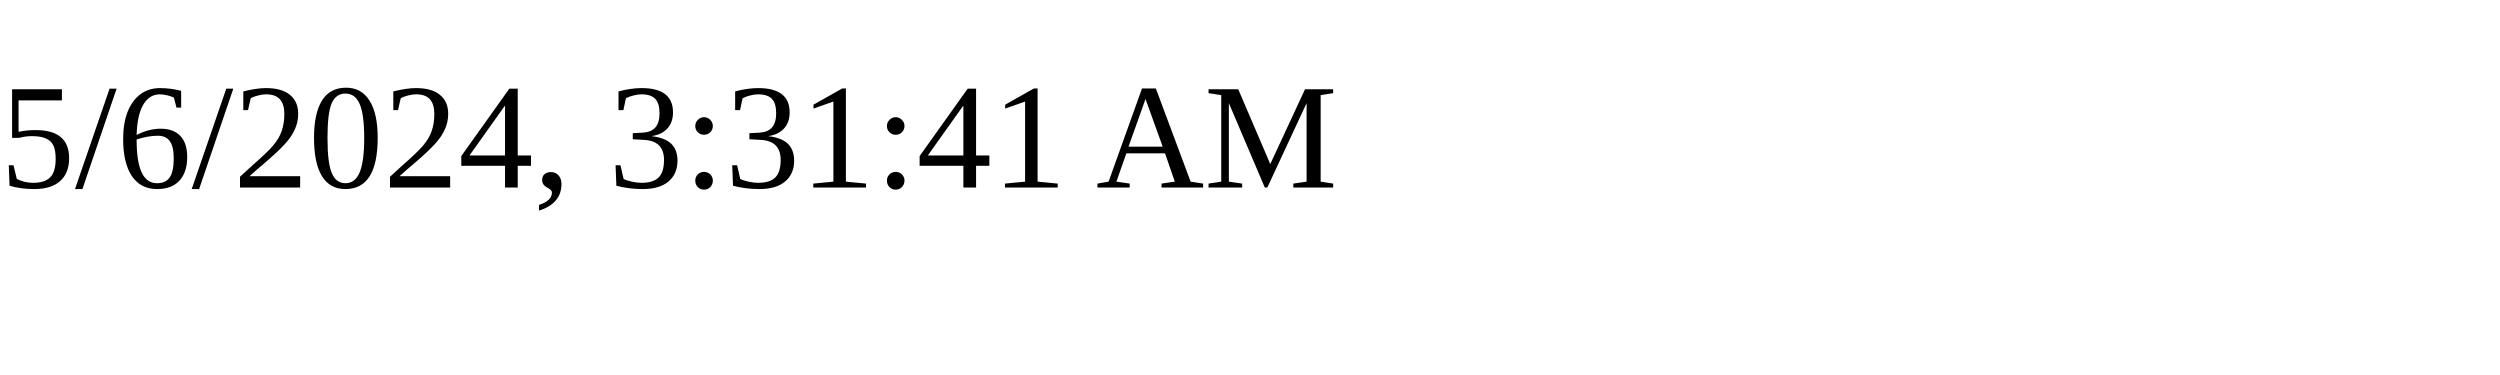
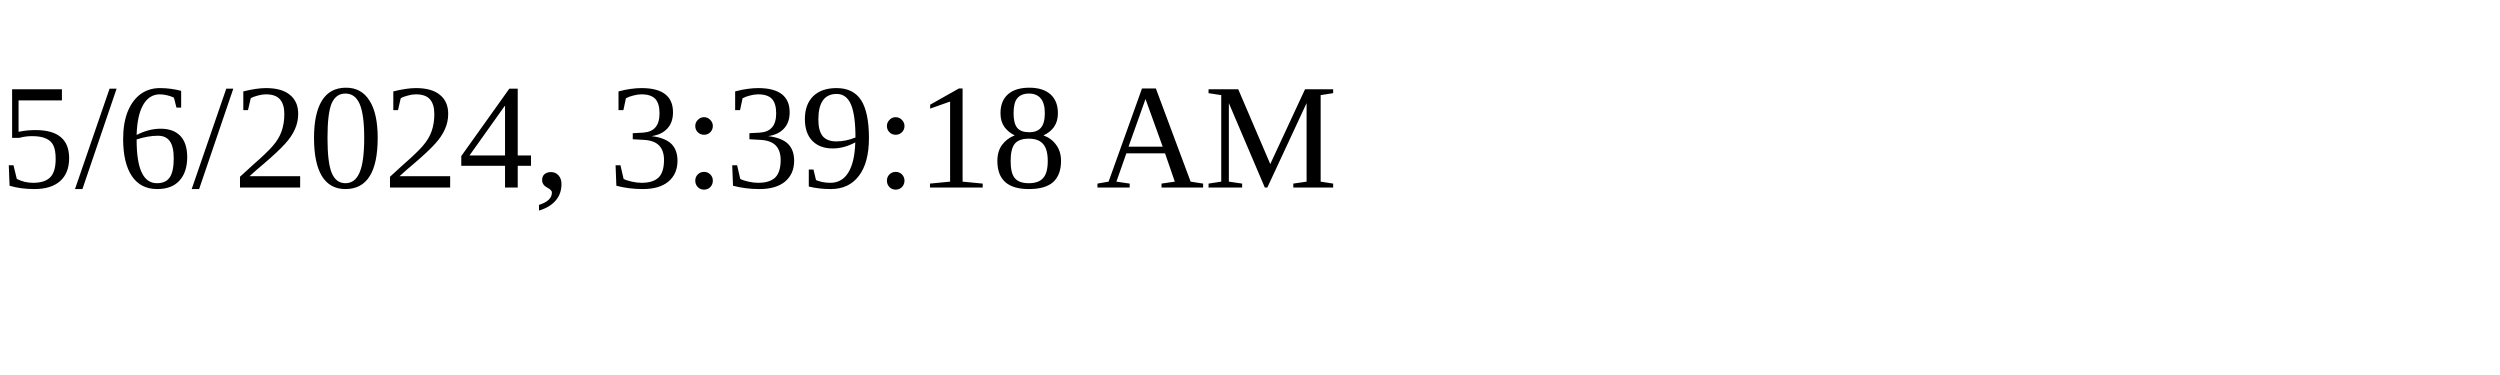
<svg xmlns="http://www.w3.org/2000/svg" height="30" width="200">
-   <text x="0" y="15">5/6/2024, 3:31:41 AM</text>
+   <text x="0" y="15">5/6/2024, 3:39:18 AM</text>
</svg>
